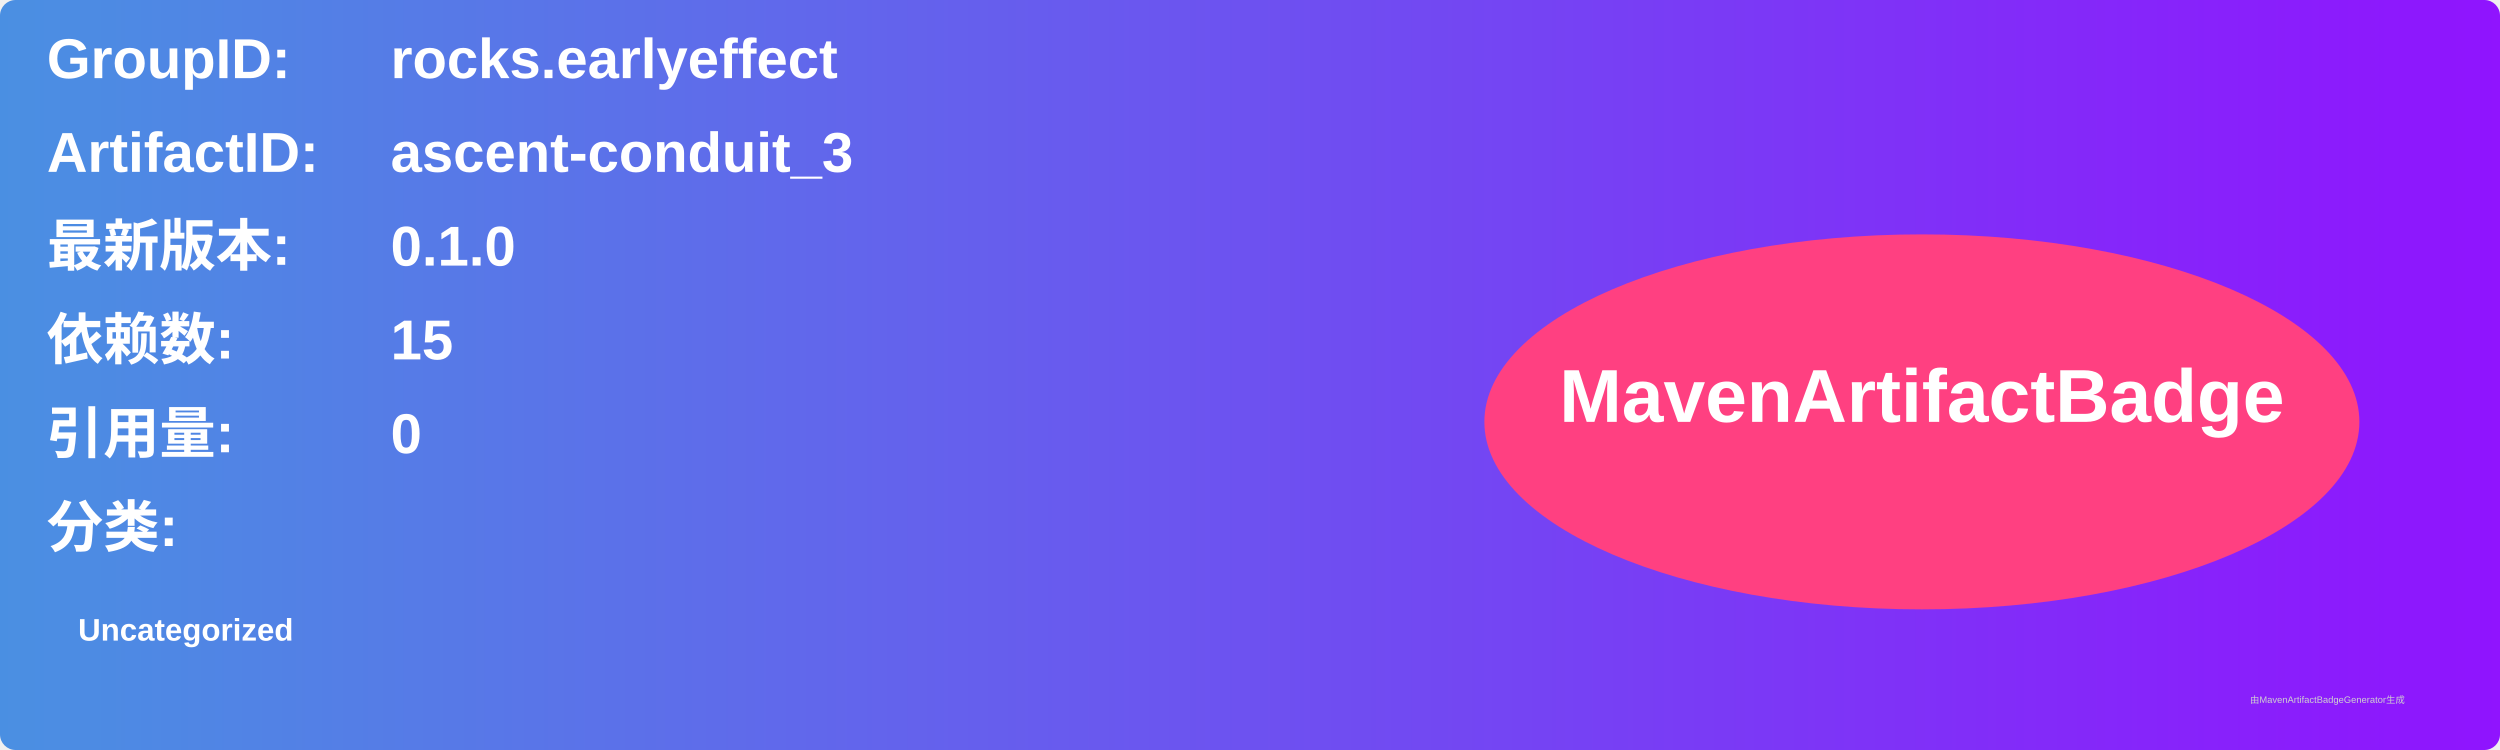
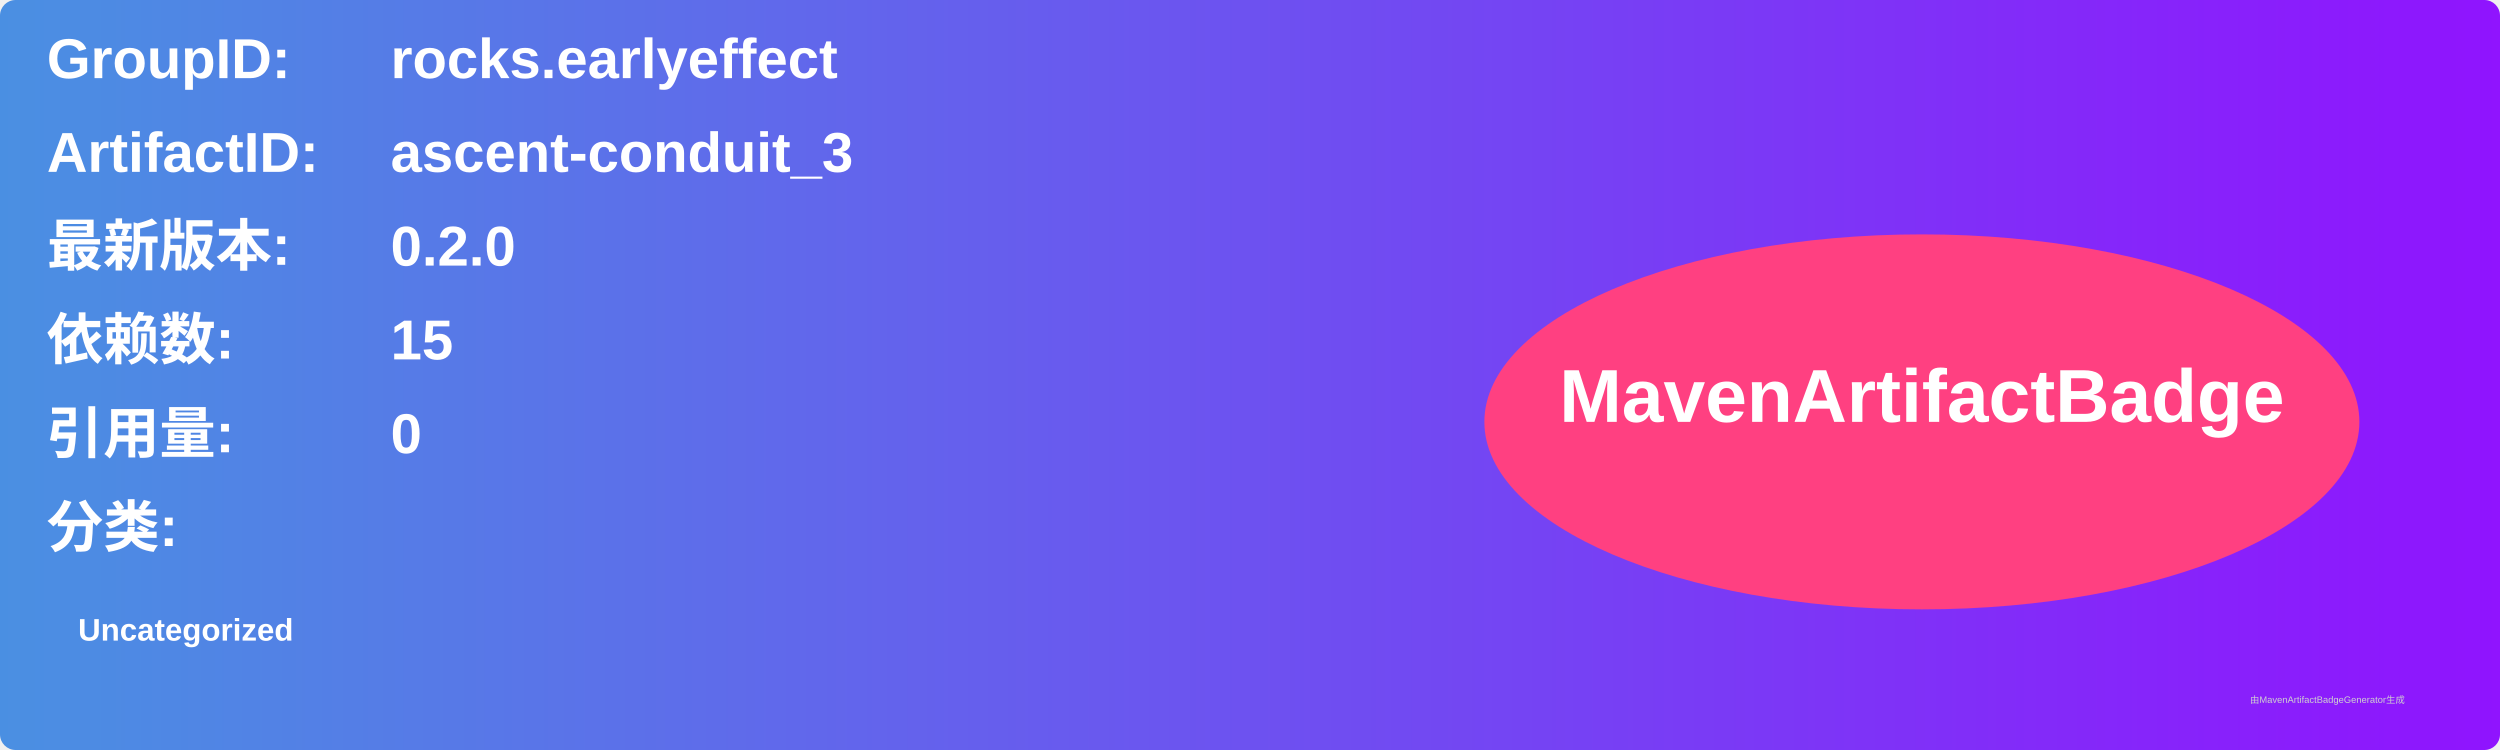
<svg xmlns="http://www.w3.org/2000/svg" width="800" height="240" viewBox="0 0 800 240">
  <linearGradient id="grad" x1="0%" y1="0%" x2="100%" y2="0%">
    <stop offset="0%" stop-color="#4a90e2" />
    <stop offset="100%" stop-color="#9013fe" />
  </linearGradient>
  <rect width="100%" height="100%" rx="5" ry="5" fill="url(#grad)" />
  <g transform="translate(15, 15)">
    <text x="0" y="10" font-family="Arial" font-size="18" fill="white" font-weight="bold" width="260">GroupID:</text>
    <text x="110" y="10" font-family="Arial" font-size="18" fill="white" font-weight="bold" width="460">rocks.earlyeffect</text>
    <text x="0" y="40" font-family="Arial" font-size="18" fill="white" font-weight="bold" width="260">ArtifactID:</text>
    <text x="110" y="40" font-family="Arial" font-size="18" fill="white" font-weight="bold" width="460">ascent-conduit_3</text>
    <text x="0" y="70" font-family="Arial" font-size="18" fill="white" font-weight="bold">最新版本:</text>
    <text x="110" y="70" font-family="Arial" font-size="18" fill="white" font-weight="bold">
-       <tspan font-weight="bold">0.1.0</tspan>
+       <tspan font-weight="bold">0.2.0</tspan>
    </text>
    <text x="0" y="100" font-family="Arial" font-size="18" fill="white" font-weight="bold">依赖数: </text>
    <text x="110" y="100" font-family="Arial" font-size="18" fill="white">
      <tspan font-weight="bold">15</tspan>
    </text>
    <text x="0" y="130" font-family="Arial" font-size="18" fill="white" font-weight="bold">引用量: </text>
    <text x="110" y="130" font-family="Arial" font-size="18" fill="white">
      <tspan font-weight="bold">0</tspan>
    </text>
    <text x="0" y="160" font-family="Arial" font-size="18" fill="white" font-weight="bold">分类:</text>
    <text x="10" y="190" font-family="Arial" font-size="10" fill="white">
      <tspan font-weight="bold">Uncategorized</tspan>
    </text>
    <ellipse cx="600" cy="120" rx="140" ry="60" fill="#ff4081" />
    <text x="600" y="120" text-anchor="middle" font-family="Arial" font-size="24" fill="white" font-weight="bold">MavenArtifactBadge</text>
  </g>
  <text x="720" y="225" font-family="Arial" font-size="3" fill="#d0d0d0">由MavenArtifactBadgeGenerator生成</text>
</svg>
